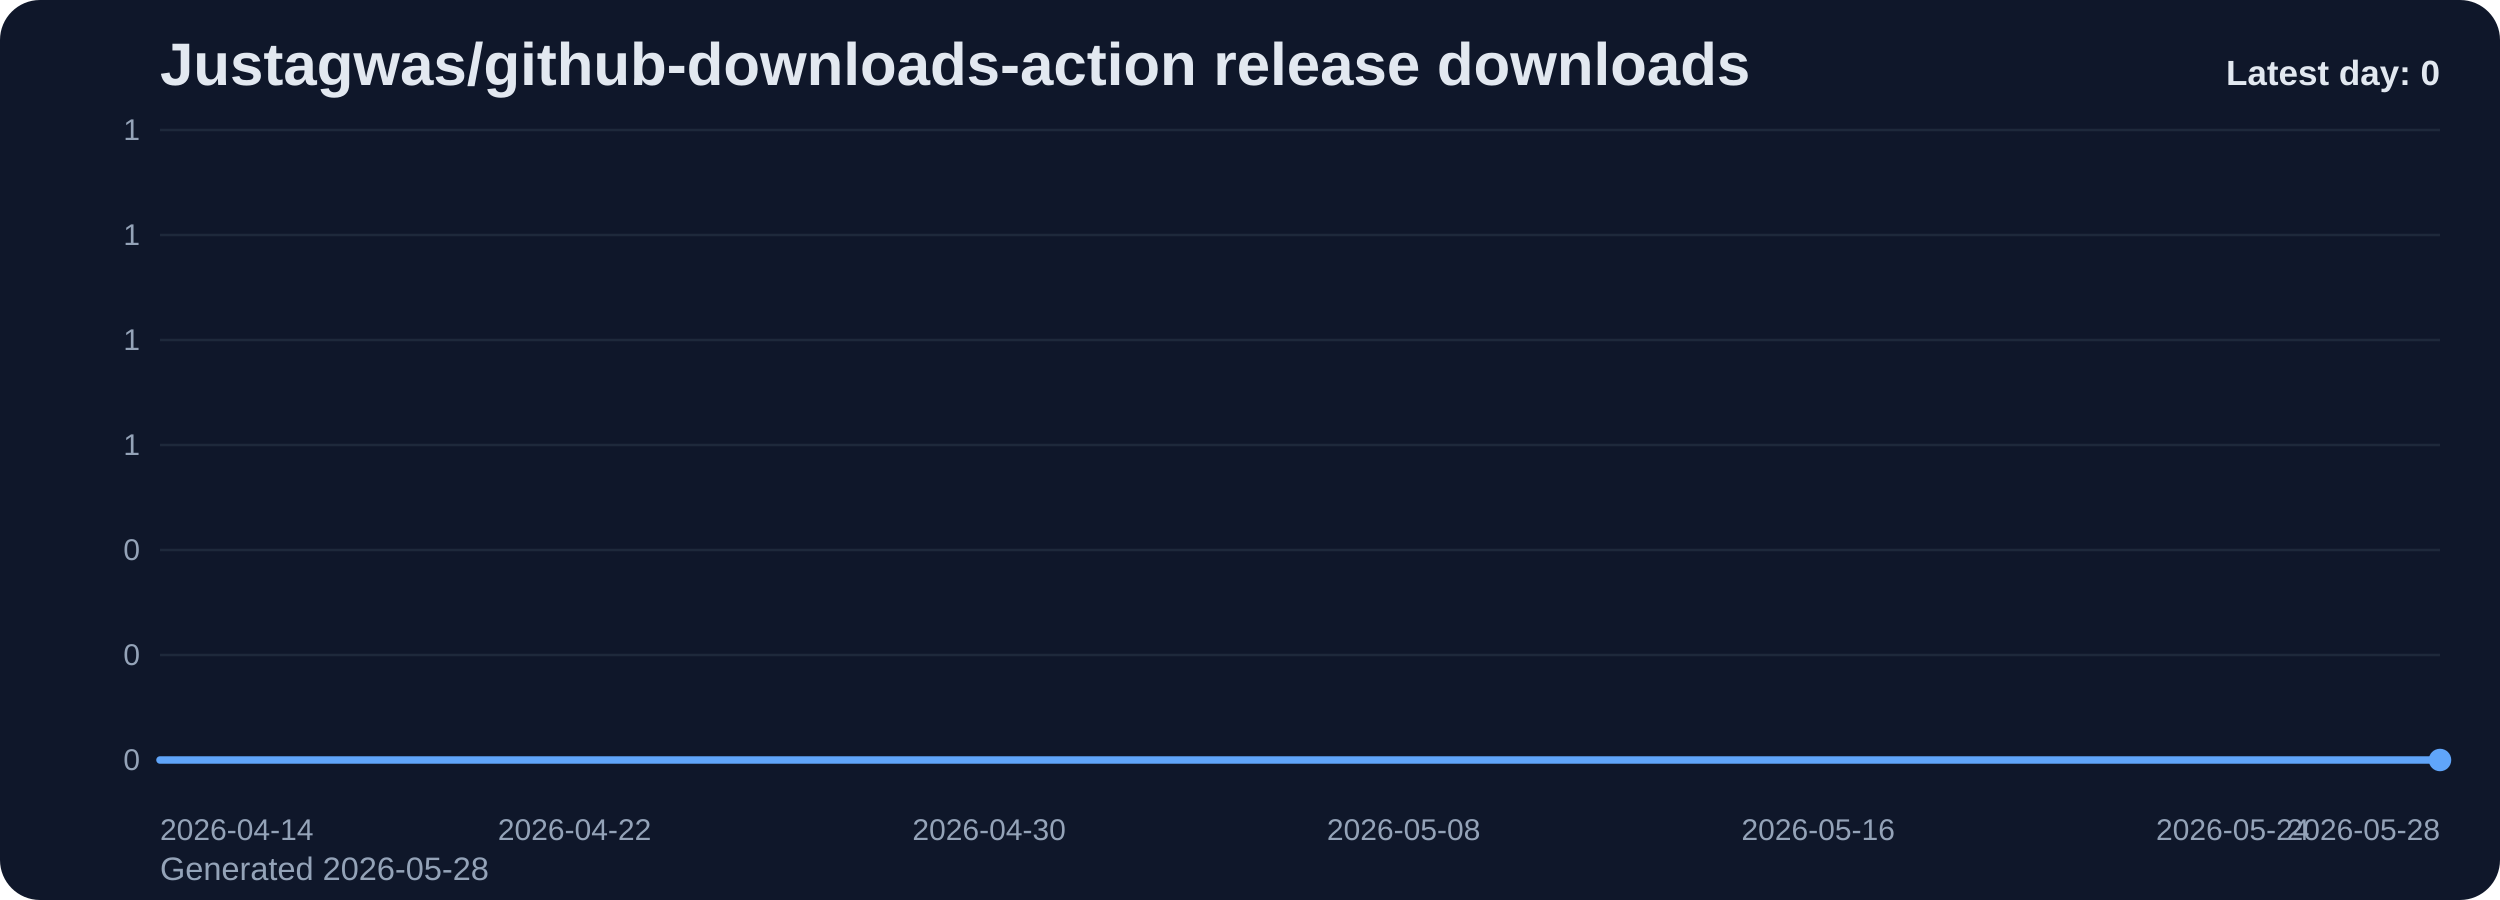
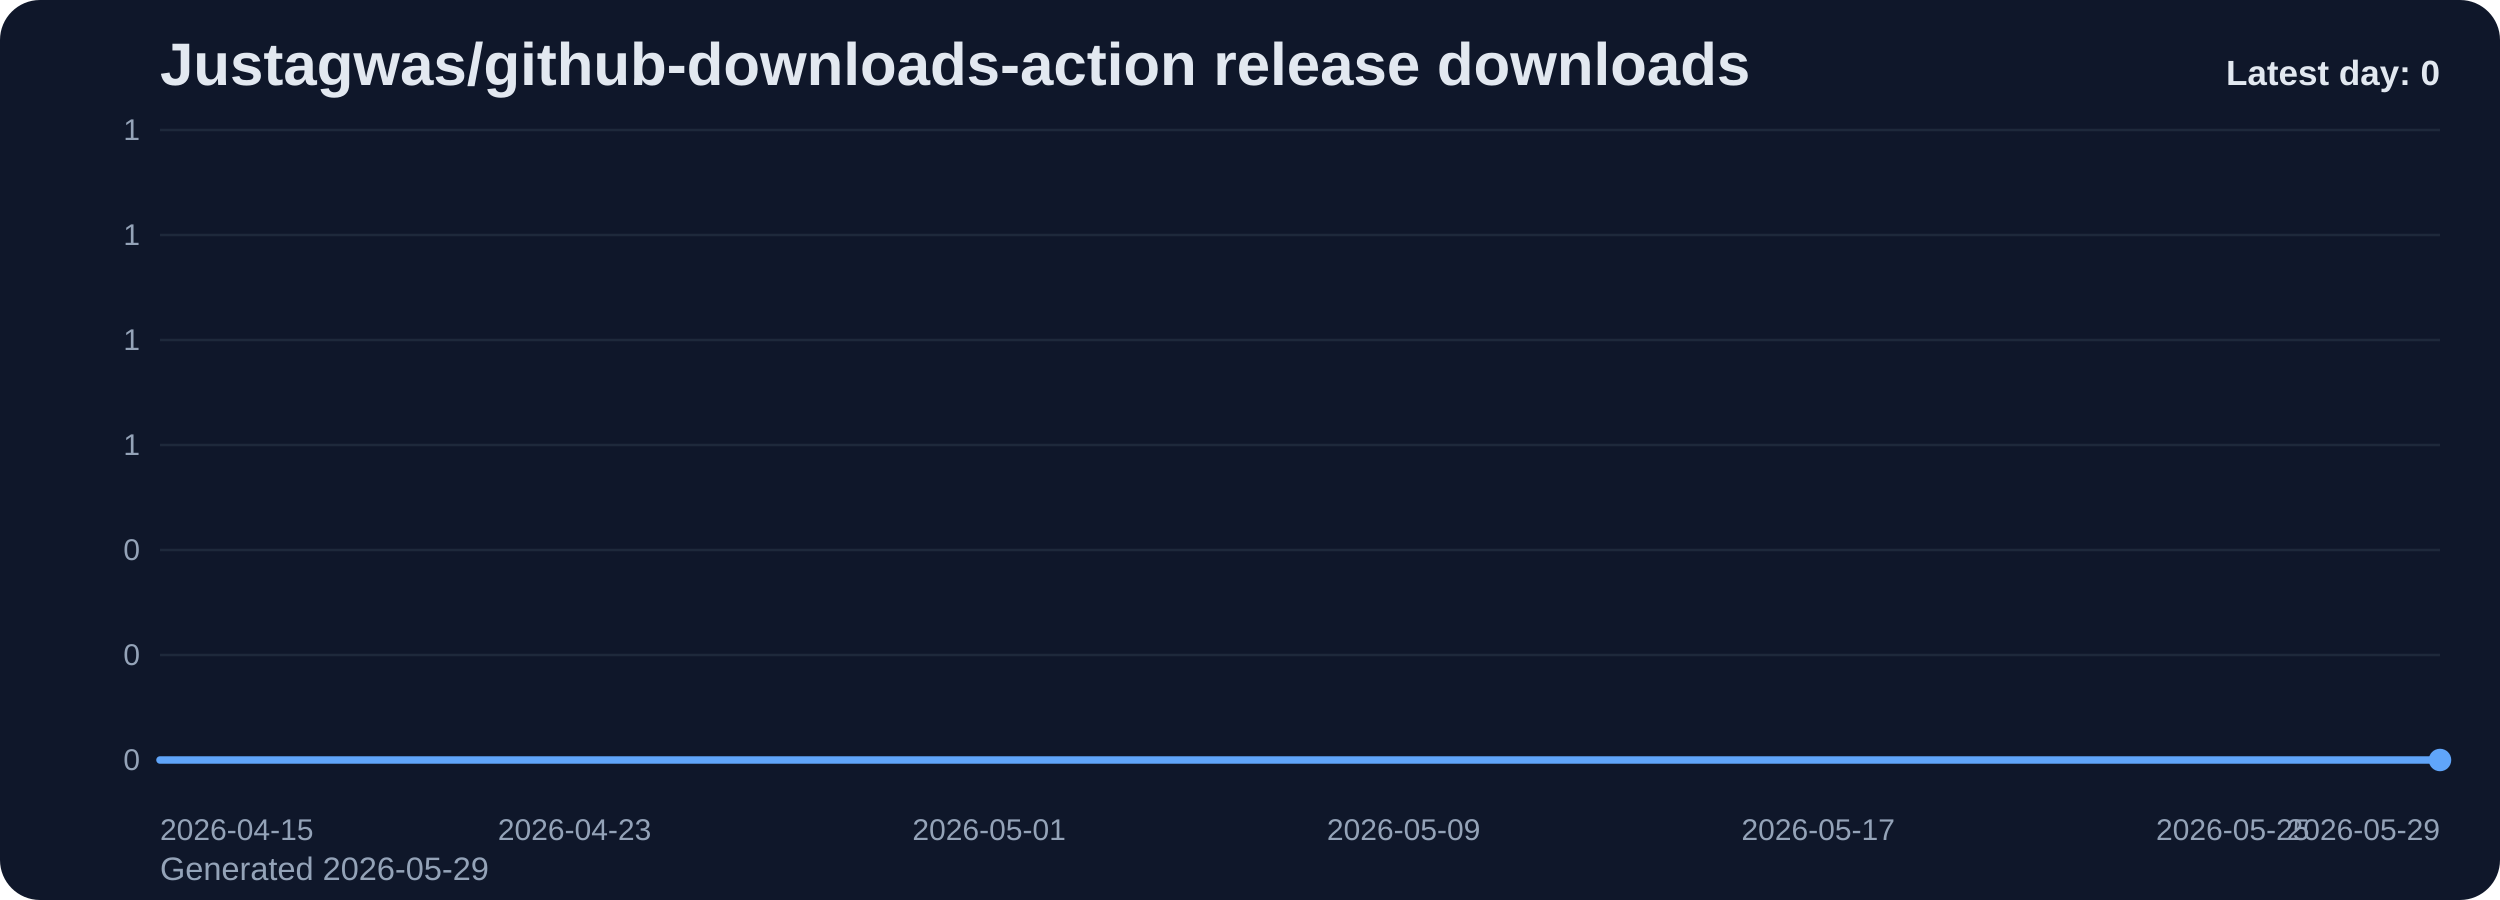
<svg xmlns="http://www.w3.org/2000/svg" viewBox="0 0 1000 360" role="img" aria-label="Justagwas/github-downloads-action release downloads chart">
  <defs>
    <linearGradient id="fill-daily-slate" x1="0" y1="0" x2="0" y2="1">
      <stop offset="0%" stop-color="#60a5fa" stop-opacity="0.32" />
      <stop offset="100%" stop-color="#60a5fa" stop-opacity="0.05" />
    </linearGradient>
    <style>
      .bg { fill: #0f172a; }
      .title { font: 700 24px Arial, sans-serif; fill: #e2e8f0; }
      .sub { font: 400 13px Arial, sans-serif; fill: #94a3b8; }
      .grid { stroke: #1e293b; stroke-width: 1; }
      .axis { font: 400 12px Arial, sans-serif; fill: #94a3b8; }
      .line { fill: none; stroke: #60a5fa; stroke-width: 3; stroke-linecap: round; stroke-linejoin: round; }
      .dot { fill: #60a5fa; }
      .value { font: 600 11px Arial, sans-serif; fill: #cbd5e1; }
      .latest { font: 700 14px Arial, sans-serif; fill: #e2e8f0; }
    </style>
  </defs>
  <rect class="bg" x="0" y="0" width="1000" height="360" rx="16" />
  <text class="title" x="64" y="34">Justagwas/github-downloads-action release downloads</text>
-   <text class="sub" x="64" y="352">Generated 2026-05-28</text>
+   <text class="sub" x="64" y="352">Generated 2026-05-29</text>
  <line x1="64" y1="52.00" x2="976" y2="52.00" class="grid" />
  <text x="56" y="56.00" text-anchor="end" class="axis">1</text>
  <line x1="64" y1="94.00" x2="976" y2="94.00" class="grid" />
  <text x="56" y="98.00" text-anchor="end" class="axis">1</text>
  <line x1="64" y1="136.00" x2="976" y2="136.00" class="grid" />
  <text x="56" y="140.00" text-anchor="end" class="axis">1</text>
  <line x1="64" y1="178.00" x2="976" y2="178.00" class="grid" />
  <text x="56" y="182.00" text-anchor="end" class="axis">1</text>
  <line x1="64" y1="220.00" x2="976" y2="220.00" class="grid" />
  <text x="56" y="224.00" text-anchor="end" class="axis">0</text>
  <line x1="64" y1="262.00" x2="976" y2="262.00" class="grid" />
  <text x="56" y="266.00" text-anchor="end" class="axis">0</text>
  <line x1="64" y1="304.00" x2="976" y2="304.00" class="grid" />
  <text x="56" y="308.00" text-anchor="end" class="axis">0</text>
  <path d="M 64.00 304 L 64.00 304.00 L 84.73 304.00 L 105.45 304.00 L 126.18 304.00 L 146.91 304.00 L 167.64 304.00 L 188.36 304.00 L 209.09 304.00 L 229.82 304.00 L 250.55 304.00 L 271.27 304.00 L 292.00 304.00 L 312.73 304.00 L 333.45 304.00 L 354.18 304.00 L 374.91 304.00 L 395.64 304.00 L 416.36 304.00 L 437.09 304.00 L 457.82 304.00 L 478.55 304.00 L 499.27 304.00 L 520.00 304.00 L 540.73 304.00 L 561.45 304.00 L 582.18 304.00 L 602.91 304.00 L 623.64 304.00 L 644.36 304.00 L 665.09 304.00 L 685.82 304.00 L 706.55 304.00 L 727.27 304.00 L 748.00 304.00 L 768.73 304.00 L 789.45 304.00 L 810.18 304.00 L 830.91 304.00 L 851.64 304.00 L 872.36 304.00 L 893.09 304.00 L 913.82 304.00 L 934.55 304.00 L 955.27 304.00 L 976.00 304.00 L 976.00 304 Z" fill="url(#fill-daily-slate)" />
  <polyline class="line" points="64.00,304.00 84.73,304.00 105.45,304.00 126.18,304.00 146.91,304.00 167.64,304.00 188.36,304.00 209.09,304.00 229.82,304.00 250.55,304.00 271.27,304.00 292.00,304.00 312.73,304.00 333.45,304.00 354.18,304.00 374.91,304.00 395.64,304.00 416.36,304.00 437.09,304.00 457.82,304.00 478.55,304.00 499.27,304.00 520.00,304.00 540.73,304.00 561.45,304.00 582.18,304.00 602.91,304.00 623.64,304.00 644.36,304.00 665.09,304.00 685.82,304.00 706.55,304.00 727.27,304.00 748.00,304.00 768.73,304.00 789.45,304.00 810.18,304.00 830.91,304.00 851.64,304.00 872.36,304.00 893.09,304.00 913.82,304.00 934.55,304.00 955.27,304.00 976.00,304.00" />
  <circle class="dot" cx="976.00" cy="304.00" r="4.5" />
-   <text class="axis" x="64.00" y="336" text-anchor="start">2026-04-14</text>
-   <text class="axis" x="229.82" y="336" text-anchor="middle">2026-04-22</text>
-   <text class="axis" x="395.64" y="336" text-anchor="middle">2026-04-30</text>
-   <text class="axis" x="561.45" y="336" text-anchor="middle">2026-05-08</text>
-   <text class="axis" x="727.27" y="336" text-anchor="middle">2026-05-16</text>
-   <text class="axis" x="893.09" y="336" text-anchor="middle">2026-05-24</text>
-   <text class="axis" x="976.00" y="336" text-anchor="end">2026-05-28</text>
+   <text class="axis" x="64.00" y="336" text-anchor="start">2026-04-15</text>
+   <text class="axis" x="229.82" y="336" text-anchor="middle">2026-04-23</text>
+   <text class="axis" x="395.64" y="336" text-anchor="middle">2026-05-01</text>
+   <text class="axis" x="561.45" y="336" text-anchor="middle">2026-05-09</text>
+   <text class="axis" x="727.27" y="336" text-anchor="middle">2026-05-17</text>
+   <text class="axis" x="893.09" y="336" text-anchor="middle">2026-05-25</text>
+   <text class="axis" x="976.00" y="336" text-anchor="end">2026-05-29</text>
  <text class="latest" x="976" y="34" text-anchor="end">Latest day: 0</text>
</svg>
